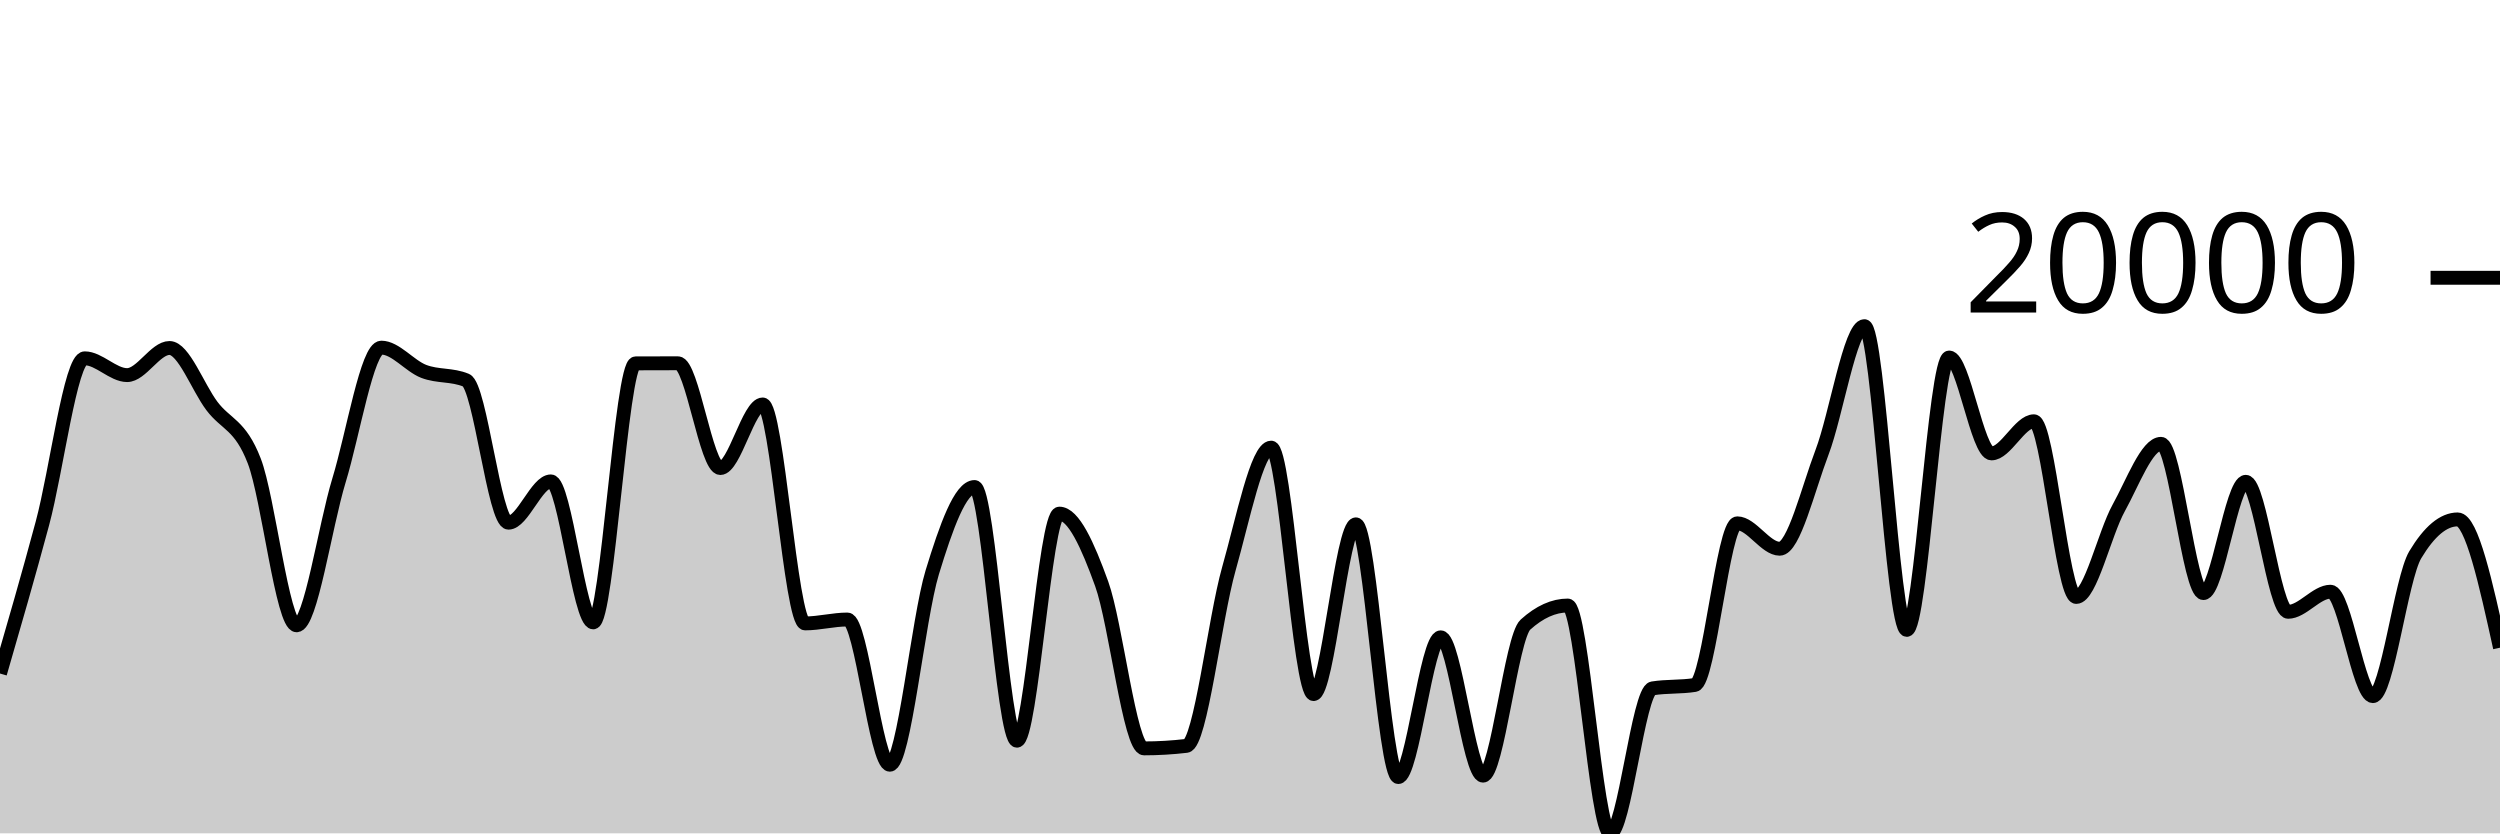
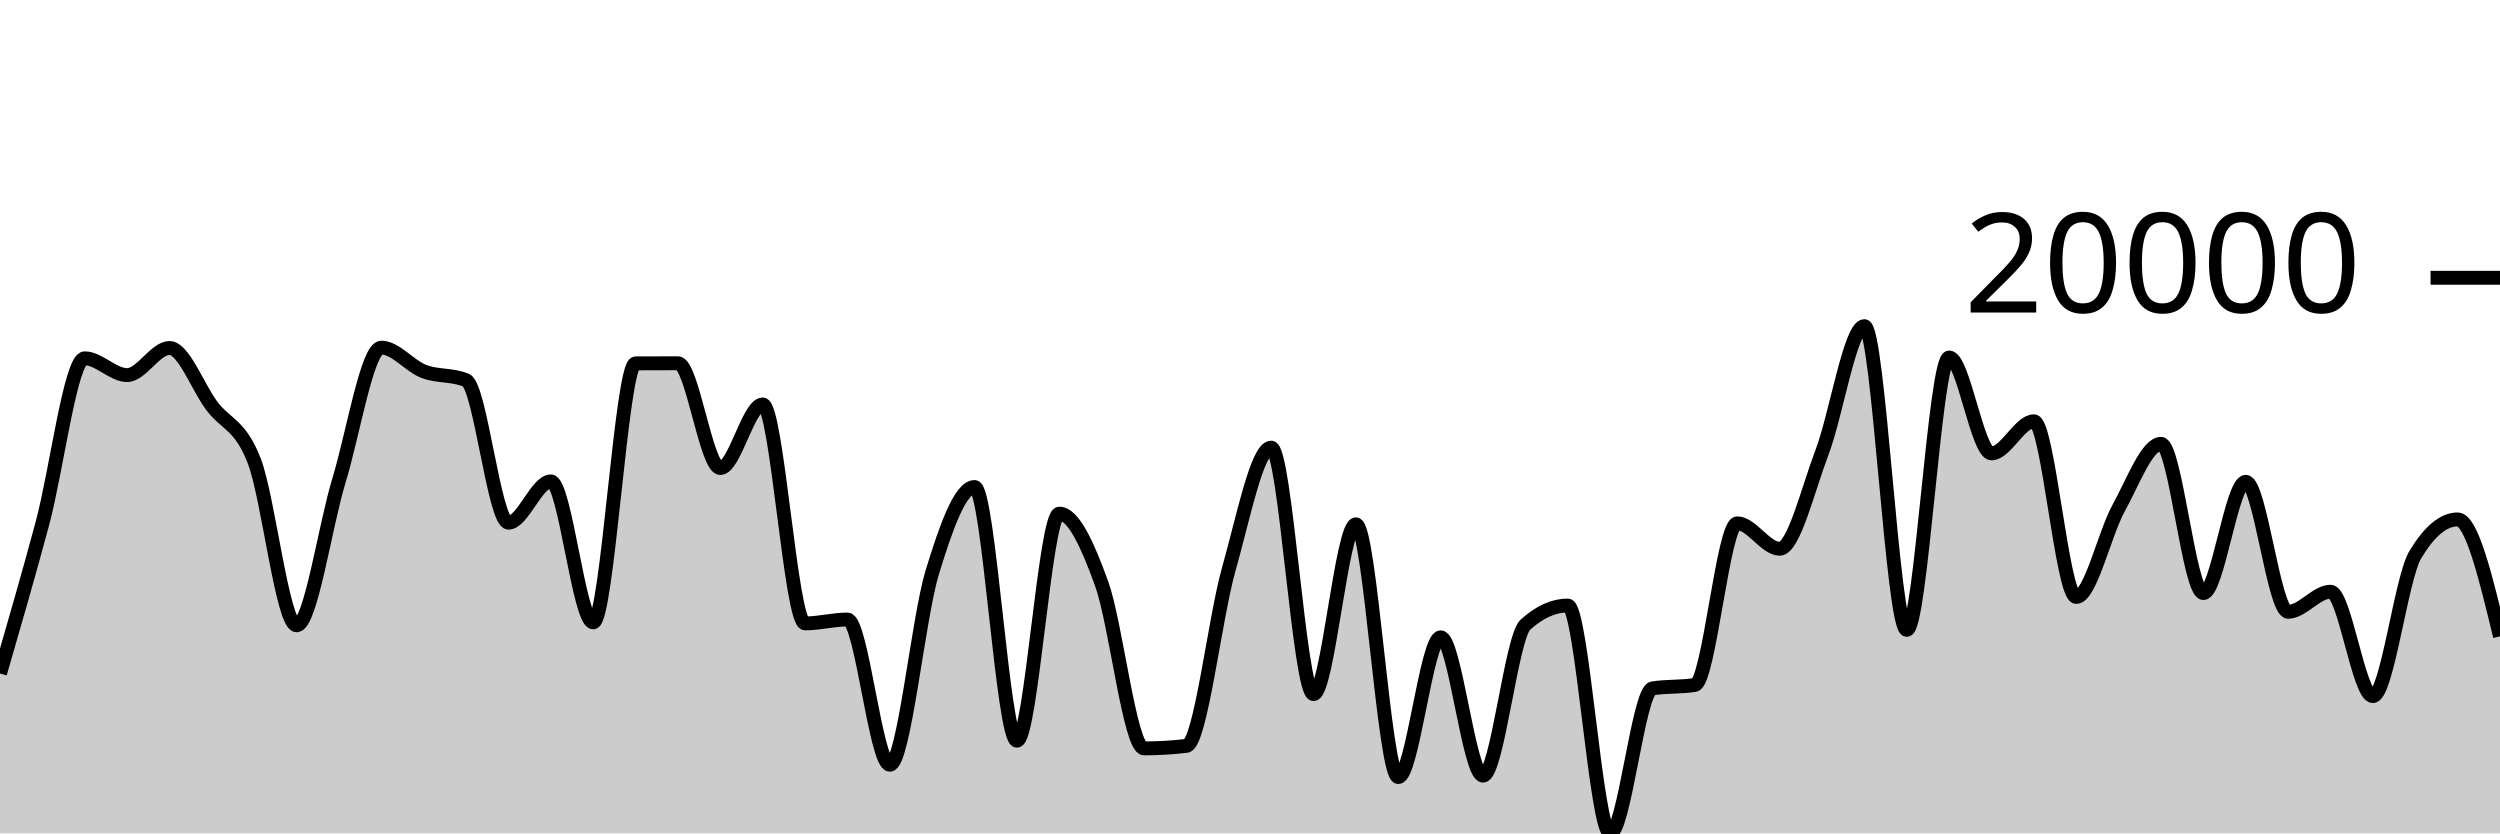
<svg xmlns="http://www.w3.org/2000/svg" viewBox="0 0 180 60">
  <g transform="translate(0,20)">
-     <path class="area" fill="rgba(0, 0, 0, 0.2)" d="M0,28.494C1.017,24.984,2.034,21.475,3.051,17.692C4.068,13.91,5.085,5.799,6.102,5.799C7.119,5.799,8.136,7.008,9.153,7.008C10.169,7.008,11.186,5.055,12.203,5.055C13.22,5.055,14.237,7.872,15.254,9.227C16.271,10.581,17.288,10.552,18.305,13.184C19.322,15.817,20.339,25.022,21.356,25.022C22.373,25.022,23.39,17.92,24.407,14.588C25.424,11.256,26.441,5.03,27.458,5.03C28.475,5.03,29.492,6.348,30.508,6.739C31.525,7.13,32.542,6.951,33.559,7.376C34.576,7.801,35.593,17.633,36.61,17.633C37.627,17.633,38.644,14.66,39.661,14.66C40.678,14.66,41.695,24.811,42.712,24.811C43.729,24.811,44.746,6.169,45.763,6.163C46.78,6.158,47.797,6.155,48.814,6.155C49.831,6.155,50.847,13.699,51.864,13.699C52.881,13.699,53.898,9.121,54.915,9.121C55.932,9.121,56.949,24.885,57.966,24.885C58.983,24.885,60,24.605,61.017,24.605C62.034,24.605,63.051,35.061,64.068,35.061C65.085,35.061,66.102,24.551,67.119,21.218C68.136,17.886,69.153,15.065,70.169,15.065C71.186,15.065,72.203,33.33,73.22,33.33C74.237,33.33,75.254,16.981,76.271,16.981C77.288,16.981,78.305,19.22,79.322,22.037C80.339,24.854,81.356,33.883,82.373,33.883C83.39,33.883,84.407,33.823,85.424,33.703C86.441,33.583,87.458,24.547,88.475,20.968C89.492,17.389,90.508,12.229,91.525,12.229C92.542,12.229,93.559,29.974,94.576,29.974C95.593,29.974,96.61,17.753,97.627,17.753C98.644,17.753,99.661,35.949,100.678,35.949C101.695,35.949,102.712,25.887,103.729,25.887C104.746,25.887,105.763,35.846,106.78,35.846C107.797,35.846,108.814,25.892,109.831,24.974C110.847,24.056,111.864,23.598,112.881,23.598C113.898,23.598,114.915,40,115.932,40C116.949,40,117.966,29.728,118.983,29.563C120,29.399,121.017,29.481,122.034,29.317C123.051,29.152,124.068,17.68,125.085,17.68C126.102,17.68,127.119,19.509,128.136,19.509C129.153,19.509,130.169,15.235,131.186,12.564C132.203,9.892,133.22,3.483,134.237,3.483C135.254,3.483,136.271,25.351,137.288,25.351C138.305,25.351,139.322,5.74,140.339,5.74C141.356,5.74,142.373,12.644,143.39,12.644C144.407,12.644,145.424,10.332,146.441,10.332C147.458,10.332,148.475,22.981,149.492,22.981C150.508,22.981,151.525,18.419,152.542,16.582C153.559,14.744,154.576,11.956,155.593,11.956C156.61,11.956,157.627,22.702,158.644,22.702C159.661,22.702,160.678,14.691,161.695,14.691C162.712,14.691,163.729,24.05,164.746,24.05C165.763,24.05,166.78,22.603,167.797,22.603C168.814,22.603,169.831,30.121,170.847,30.121C171.864,30.121,172.881,21.64,173.898,19.943C174.915,18.247,175.932,17.398,176.949,17.398C177.966,17.398,178.983,22.017,180,26.635L180,40C178.983,40,177.966,40,176.949,40C175.932,40,174.915,40,173.898,40C172.881,40,171.864,40,170.847,40C169.831,40,168.814,40,167.797,40C166.78,40,165.763,40,164.746,40C163.729,40,162.712,40,161.695,40C160.678,40,159.661,40,158.644,40C157.627,40,156.61,40,155.593,40C154.576,40,153.559,40,152.542,40C151.525,40,150.508,40,149.492,40C148.475,40,147.458,40,146.441,40C145.424,40,144.407,40,143.39,40C142.373,40,141.356,40,140.339,40C139.322,40,138.305,40,137.288,40C136.271,40,135.254,40,134.237,40C133.22,40,132.203,40,131.186,40C130.169,40,129.153,40,128.136,40C127.119,40,126.102,40,125.085,40C124.068,40,123.051,40,122.034,40C121.017,40,120,40,118.983,40C117.966,40,116.949,40,115.932,40C114.915,40,113.898,40,112.881,40C111.864,40,110.847,40,109.831,40C108.814,40,107.797,40,106.78,40C105.763,40,104.746,40,103.729,40C102.712,40,101.695,40,100.678,40C99.661,40,98.644,40,97.627,40C96.61,40,95.593,40,94.576,40C93.559,40,92.542,40,91.525,40C90.508,40,89.492,40,88.475,40C87.458,40,86.441,40,85.424,40C84.407,40,83.39,40,82.373,40C81.356,40,80.339,40,79.322,40C78.305,40,77.288,40,76.271,40C75.254,40,74.237,40,73.22,40C72.203,40,71.186,40,70.169,40C69.153,40,68.136,40,67.119,40C66.102,40,65.085,40,64.068,40C63.051,40,62.034,40,61.017,40C60,40,58.983,40,57.966,40C56.949,40,55.932,40,54.915,40C53.898,40,52.881,40,51.864,40C50.847,40,49.831,40,48.814,40C47.797,40,46.78,40,45.763,40C44.746,40,43.729,40,42.712,40C41.695,40,40.678,40,39.661,40C38.644,40,37.627,40,36.61,40C35.593,40,34.576,40,33.559,40C32.542,40,31.525,40,30.508,40C29.492,40,28.475,40,27.458,40C26.441,40,25.424,40,24.407,40C23.39,40,22.373,40,21.356,40C20.339,40,19.322,40,18.305,40C17.288,40,16.271,40,15.254,40C14.237,40,13.22,40,12.203,40C11.186,40,10.169,40,9.153,40C8.136,40,7.119,40,6.102,40C5.085,40,4.068,40,3.051,40C2.034,40,1.017,40,0,40Z" />
-     <path class="line" stroke="black" fill="none" d="M0,28.494C1.017,24.984,2.034,21.475,3.051,17.692C4.068,13.91,5.085,5.799,6.102,5.799C7.119,5.799,8.136,7.008,9.153,7.008C10.169,7.008,11.186,5.055,12.203,5.055C13.22,5.055,14.237,7.872,15.254,9.227C16.271,10.581,17.288,10.552,18.305,13.184C19.322,15.817,20.339,25.022,21.356,25.022C22.373,25.022,23.39,17.92,24.407,14.588C25.424,11.256,26.441,5.03,27.458,5.03C28.475,5.03,29.492,6.348,30.508,6.739C31.525,7.13,32.542,6.951,33.559,7.376C34.576,7.801,35.593,17.633,36.61,17.633C37.627,17.633,38.644,14.66,39.661,14.66C40.678,14.66,41.695,24.811,42.712,24.811C43.729,24.811,44.746,6.169,45.763,6.163C46.78,6.158,47.797,6.155,48.814,6.155C49.831,6.155,50.847,13.699,51.864,13.699C52.881,13.699,53.898,9.121,54.915,9.121C55.932,9.121,56.949,24.885,57.966,24.885C58.983,24.885,60,24.605,61.017,24.605C62.034,24.605,63.051,35.061,64.068,35.061C65.085,35.061,66.102,24.551,67.119,21.218C68.136,17.886,69.153,15.065,70.169,15.065C71.186,15.065,72.203,33.33,73.22,33.33C74.237,33.33,75.254,16.981,76.271,16.981C77.288,16.981,78.305,19.22,79.322,22.037C80.339,24.854,81.356,33.883,82.373,33.883C83.39,33.883,84.407,33.823,85.424,33.703C86.441,33.583,87.458,24.547,88.475,20.968C89.492,17.389,90.508,12.229,91.525,12.229C92.542,12.229,93.559,29.974,94.576,29.974C95.593,29.974,96.61,17.753,97.627,17.753C98.644,17.753,99.661,35.949,100.678,35.949C101.695,35.949,102.712,25.887,103.729,25.887C104.746,25.887,105.763,35.846,106.78,35.846C107.797,35.846,108.814,25.892,109.831,24.974C110.847,24.056,111.864,23.598,112.881,23.598C113.898,23.598,114.915,40,115.932,40C116.949,40,117.966,29.728,118.983,29.563C120,29.399,121.017,29.481,122.034,29.317C123.051,29.152,124.068,17.68,125.085,17.68C126.102,17.68,127.119,19.509,128.136,19.509C129.153,19.509,130.169,15.235,131.186,12.564C132.203,9.892,133.22,3.483,134.237,3.483C135.254,3.483,136.271,25.351,137.288,25.351C138.305,25.351,139.322,5.74,140.339,5.74C141.356,5.74,142.373,12.644,143.39,12.644C144.407,12.644,145.424,10.332,146.441,10.332C147.458,10.332,148.475,22.981,149.492,22.981C150.508,22.981,151.525,18.419,152.542,16.582C153.559,14.744,154.576,11.956,155.593,11.956C156.61,11.956,157.627,22.702,158.644,22.702C159.661,22.702,160.678,14.691,161.695,14.691C162.712,14.691,163.729,24.05,164.746,24.05C165.763,24.05,166.78,22.603,167.797,22.603C168.814,22.603,169.831,30.121,170.847,30.121C171.864,30.121,172.881,21.64,173.898,19.943C174.915,18.247,175.932,17.398,176.949,17.398C177.966,17.398,178.983,22.017,180,26.635" />
+     <path class="area" fill="rgba(0, 0, 0, 0.2)" d="M0,28.494C1.017,24.984,2.034,21.475,3.051,17.692C4.068,13.91,5.085,5.799,6.102,5.799C7.119,5.799,8.136,7.008,9.153,7.008C10.169,7.008,11.186,5.055,12.203,5.055C13.22,5.055,14.237,7.872,15.254,9.227C16.271,10.581,17.288,10.552,18.305,13.184C19.322,15.817,20.339,25.022,21.356,25.022C22.373,25.022,23.39,17.92,24.407,14.588C25.424,11.256,26.441,5.03,27.458,5.03C28.475,5.03,29.492,6.348,30.508,6.739C31.525,7.13,32.542,6.951,33.559,7.376C34.576,7.801,35.593,17.633,36.61,17.633C37.627,17.633,38.644,14.66,39.661,14.66C40.678,14.66,41.695,24.811,42.712,24.811C43.729,24.811,44.746,6.169,45.763,6.163C46.78,6.158,47.797,6.155,48.814,6.155C49.831,6.155,50.847,13.699,51.864,13.699C52.881,13.699,53.898,9.121,54.915,9.121C55.932,9.121,56.949,24.885,57.966,24.885C58.983,24.885,60,24.605,61.017,24.605C62.034,24.605,63.051,35.061,64.068,35.061C65.085,35.061,66.102,24.551,67.119,21.218C68.136,17.886,69.153,15.065,70.169,15.065C71.186,15.065,72.203,33.33,73.22,33.33C74.237,33.33,75.254,16.981,76.271,16.981C77.288,16.981,78.305,19.22,79.322,22.037C80.339,24.854,81.356,33.883,82.373,33.883C83.39,33.883,84.407,33.823,85.424,33.703C86.441,33.583,87.458,24.547,88.475,20.968C89.492,17.389,90.508,12.229,91.525,12.229C92.542,12.229,93.559,29.974,94.576,29.974C95.593,29.974,96.61,17.753,97.627,17.753C98.644,17.753,99.661,35.949,100.678,35.949C101.695,35.949,102.712,25.887,103.729,25.887C104.746,25.887,105.763,35.846,106.78,35.846C107.797,35.846,108.814,25.892,109.831,24.974C110.847,24.056,111.864,23.598,112.881,23.598C113.898,23.598,114.915,40,115.932,40C116.949,40,117.966,29.728,118.983,29.563C120,29.399,121.017,29.481,122.034,29.317C123.051,29.152,124.068,17.68,125.085,17.68C126.102,17.68,127.119,19.509,128.136,19.509C129.153,19.509,130.169,15.235,131.186,12.564C132.203,9.892,133.22,3.483,134.237,3.483C135.254,3.483,136.271,25.351,137.288,25.351C138.305,25.351,139.322,5.74,140.339,5.74C141.356,5.74,142.373,12.644,143.39,12.644C144.407,12.644,145.424,10.332,146.441,10.332C147.458,10.332,148.475,22.981,149.492,22.981C150.508,22.981,151.525,18.419,152.542,16.582C153.559,14.744,154.576,11.956,155.593,11.956C156.61,11.956,157.627,22.702,158.644,22.702C159.661,22.702,160.678,14.691,161.695,14.691C162.712,14.691,163.729,24.05,164.746,24.05C165.763,24.05,166.78,22.603,167.797,22.603C168.814,22.603,169.831,30.121,170.847,30.121C171.864,30.121,172.881,21.64,173.898,19.943C174.915,18.247,175.932,17.398,176.949,17.398C177.966,17.398,178.983,21.608,180,25.818L180,40C178.983,40,177.966,40,176.949,40C175.932,40,174.915,40,173.898,40C172.881,40,171.864,40,170.847,40C169.831,40,168.814,40,167.797,40C166.78,40,165.763,40,164.746,40C163.729,40,162.712,40,161.695,40C160.678,40,159.661,40,158.644,40C157.627,40,156.61,40,155.593,40C154.576,40,153.559,40,152.542,40C151.525,40,150.508,40,149.492,40C148.475,40,147.458,40,146.441,40C145.424,40,144.407,40,143.39,40C142.373,40,141.356,40,140.339,40C139.322,40,138.305,40,137.288,40C136.271,40,135.254,40,134.237,40C133.22,40,132.203,40,131.186,40C130.169,40,129.153,40,128.136,40C127.119,40,126.102,40,125.085,40C124.068,40,123.051,40,122.034,40C121.017,40,120,40,118.983,40C117.966,40,116.949,40,115.932,40C114.915,40,113.898,40,112.881,40C111.864,40,110.847,40,109.831,40C108.814,40,107.797,40,106.78,40C105.763,40,104.746,40,103.729,40C102.712,40,101.695,40,100.678,40C99.661,40,98.644,40,97.627,40C96.61,40,95.593,40,94.576,40C93.559,40,92.542,40,91.525,40C90.508,40,89.492,40,88.475,40C87.458,40,86.441,40,85.424,40C84.407,40,83.39,40,82.373,40C81.356,40,80.339,40,79.322,40C78.305,40,77.288,40,76.271,40C75.254,40,74.237,40,73.22,40C72.203,40,71.186,40,70.169,40C69.153,40,68.136,40,67.119,40C66.102,40,65.085,40,64.068,40C63.051,40,62.034,40,61.017,40C60,40,58.983,40,57.966,40C56.949,40,55.932,40,54.915,40C53.898,40,52.881,40,51.864,40C50.847,40,49.831,40,48.814,40C47.797,40,46.78,40,45.763,40C44.746,40,43.729,40,42.712,40C41.695,40,40.678,40,39.661,40C38.644,40,37.627,40,36.61,40C35.593,40,34.576,40,33.559,40C32.542,40,31.525,40,30.508,40C29.492,40,28.475,40,27.458,40C26.441,40,25.424,40,24.407,40C23.39,40,22.373,40,21.356,40C20.339,40,19.322,40,18.305,40C17.288,40,16.271,40,15.254,40C14.237,40,13.22,40,12.203,40C11.186,40,10.169,40,9.153,40C8.136,40,7.119,40,6.102,40C5.085,40,4.068,40,3.051,40C2.034,40,1.017,40,0,40Z" />
+     <path class="line" stroke="black" fill="none" d="M0,28.494C1.017,24.984,2.034,21.475,3.051,17.692C4.068,13.91,5.085,5.799,6.102,5.799C7.119,5.799,8.136,7.008,9.153,7.008C10.169,7.008,11.186,5.055,12.203,5.055C13.22,5.055,14.237,7.872,15.254,9.227C16.271,10.581,17.288,10.552,18.305,13.184C19.322,15.817,20.339,25.022,21.356,25.022C22.373,25.022,23.39,17.92,24.407,14.588C25.424,11.256,26.441,5.03,27.458,5.03C28.475,5.03,29.492,6.348,30.508,6.739C31.525,7.13,32.542,6.951,33.559,7.376C34.576,7.801,35.593,17.633,36.61,17.633C37.627,17.633,38.644,14.66,39.661,14.66C40.678,14.66,41.695,24.811,42.712,24.811C43.729,24.811,44.746,6.169,45.763,6.163C46.78,6.158,47.797,6.155,48.814,6.155C49.831,6.155,50.847,13.699,51.864,13.699C52.881,13.699,53.898,9.121,54.915,9.121C55.932,9.121,56.949,24.885,57.966,24.885C58.983,24.885,60,24.605,61.017,24.605C62.034,24.605,63.051,35.061,64.068,35.061C65.085,35.061,66.102,24.551,67.119,21.218C68.136,17.886,69.153,15.065,70.169,15.065C71.186,15.065,72.203,33.33,73.22,33.33C74.237,33.33,75.254,16.981,76.271,16.981C77.288,16.981,78.305,19.22,79.322,22.037C80.339,24.854,81.356,33.883,82.373,33.883C83.39,33.883,84.407,33.823,85.424,33.703C86.441,33.583,87.458,24.547,88.475,20.968C89.492,17.389,90.508,12.229,91.525,12.229C92.542,12.229,93.559,29.974,94.576,29.974C95.593,29.974,96.61,17.753,97.627,17.753C98.644,17.753,99.661,35.949,100.678,35.949C101.695,35.949,102.712,25.887,103.729,25.887C104.746,25.887,105.763,35.846,106.78,35.846C107.797,35.846,108.814,25.892,109.831,24.974C110.847,24.056,111.864,23.598,112.881,23.598C113.898,23.598,114.915,40,115.932,40C116.949,40,117.966,29.728,118.983,29.563C120,29.399,121.017,29.481,122.034,29.317C123.051,29.152,124.068,17.68,125.085,17.68C126.102,17.68,127.119,19.509,128.136,19.509C129.153,19.509,130.169,15.235,131.186,12.564C132.203,9.892,133.22,3.483,134.237,3.483C135.254,3.483,136.271,25.351,137.288,25.351C138.305,25.351,139.322,5.74,140.339,5.74C141.356,5.74,142.373,12.644,143.39,12.644C144.407,12.644,145.424,10.332,146.441,10.332C147.458,10.332,148.475,22.981,149.492,22.981C150.508,22.981,151.525,18.419,152.542,16.582C153.559,14.744,154.576,11.956,155.593,11.956C156.61,11.956,157.627,22.702,158.644,22.702C159.661,22.702,160.678,14.691,161.695,14.691C162.712,14.691,163.729,24.05,164.746,24.05C165.763,24.05,166.78,22.603,167.797,22.603C168.814,22.603,169.831,30.121,170.847,30.121C171.864,30.121,172.881,21.64,173.898,19.943C174.915,18.247,175.932,17.398,176.949,17.398C177.966,17.398,178.983,21.608,180,25.818" />
    <path class="axis-ceiling" stroke-width="1" stroke="black" fill="none" d="M175,0L180,0" />
    <text class="axis-ceiling-label" font-family="sans-serif" text-anchor="end" font-size="10px" x="170" y="2.5">20000</text>
  </g>
</svg>
